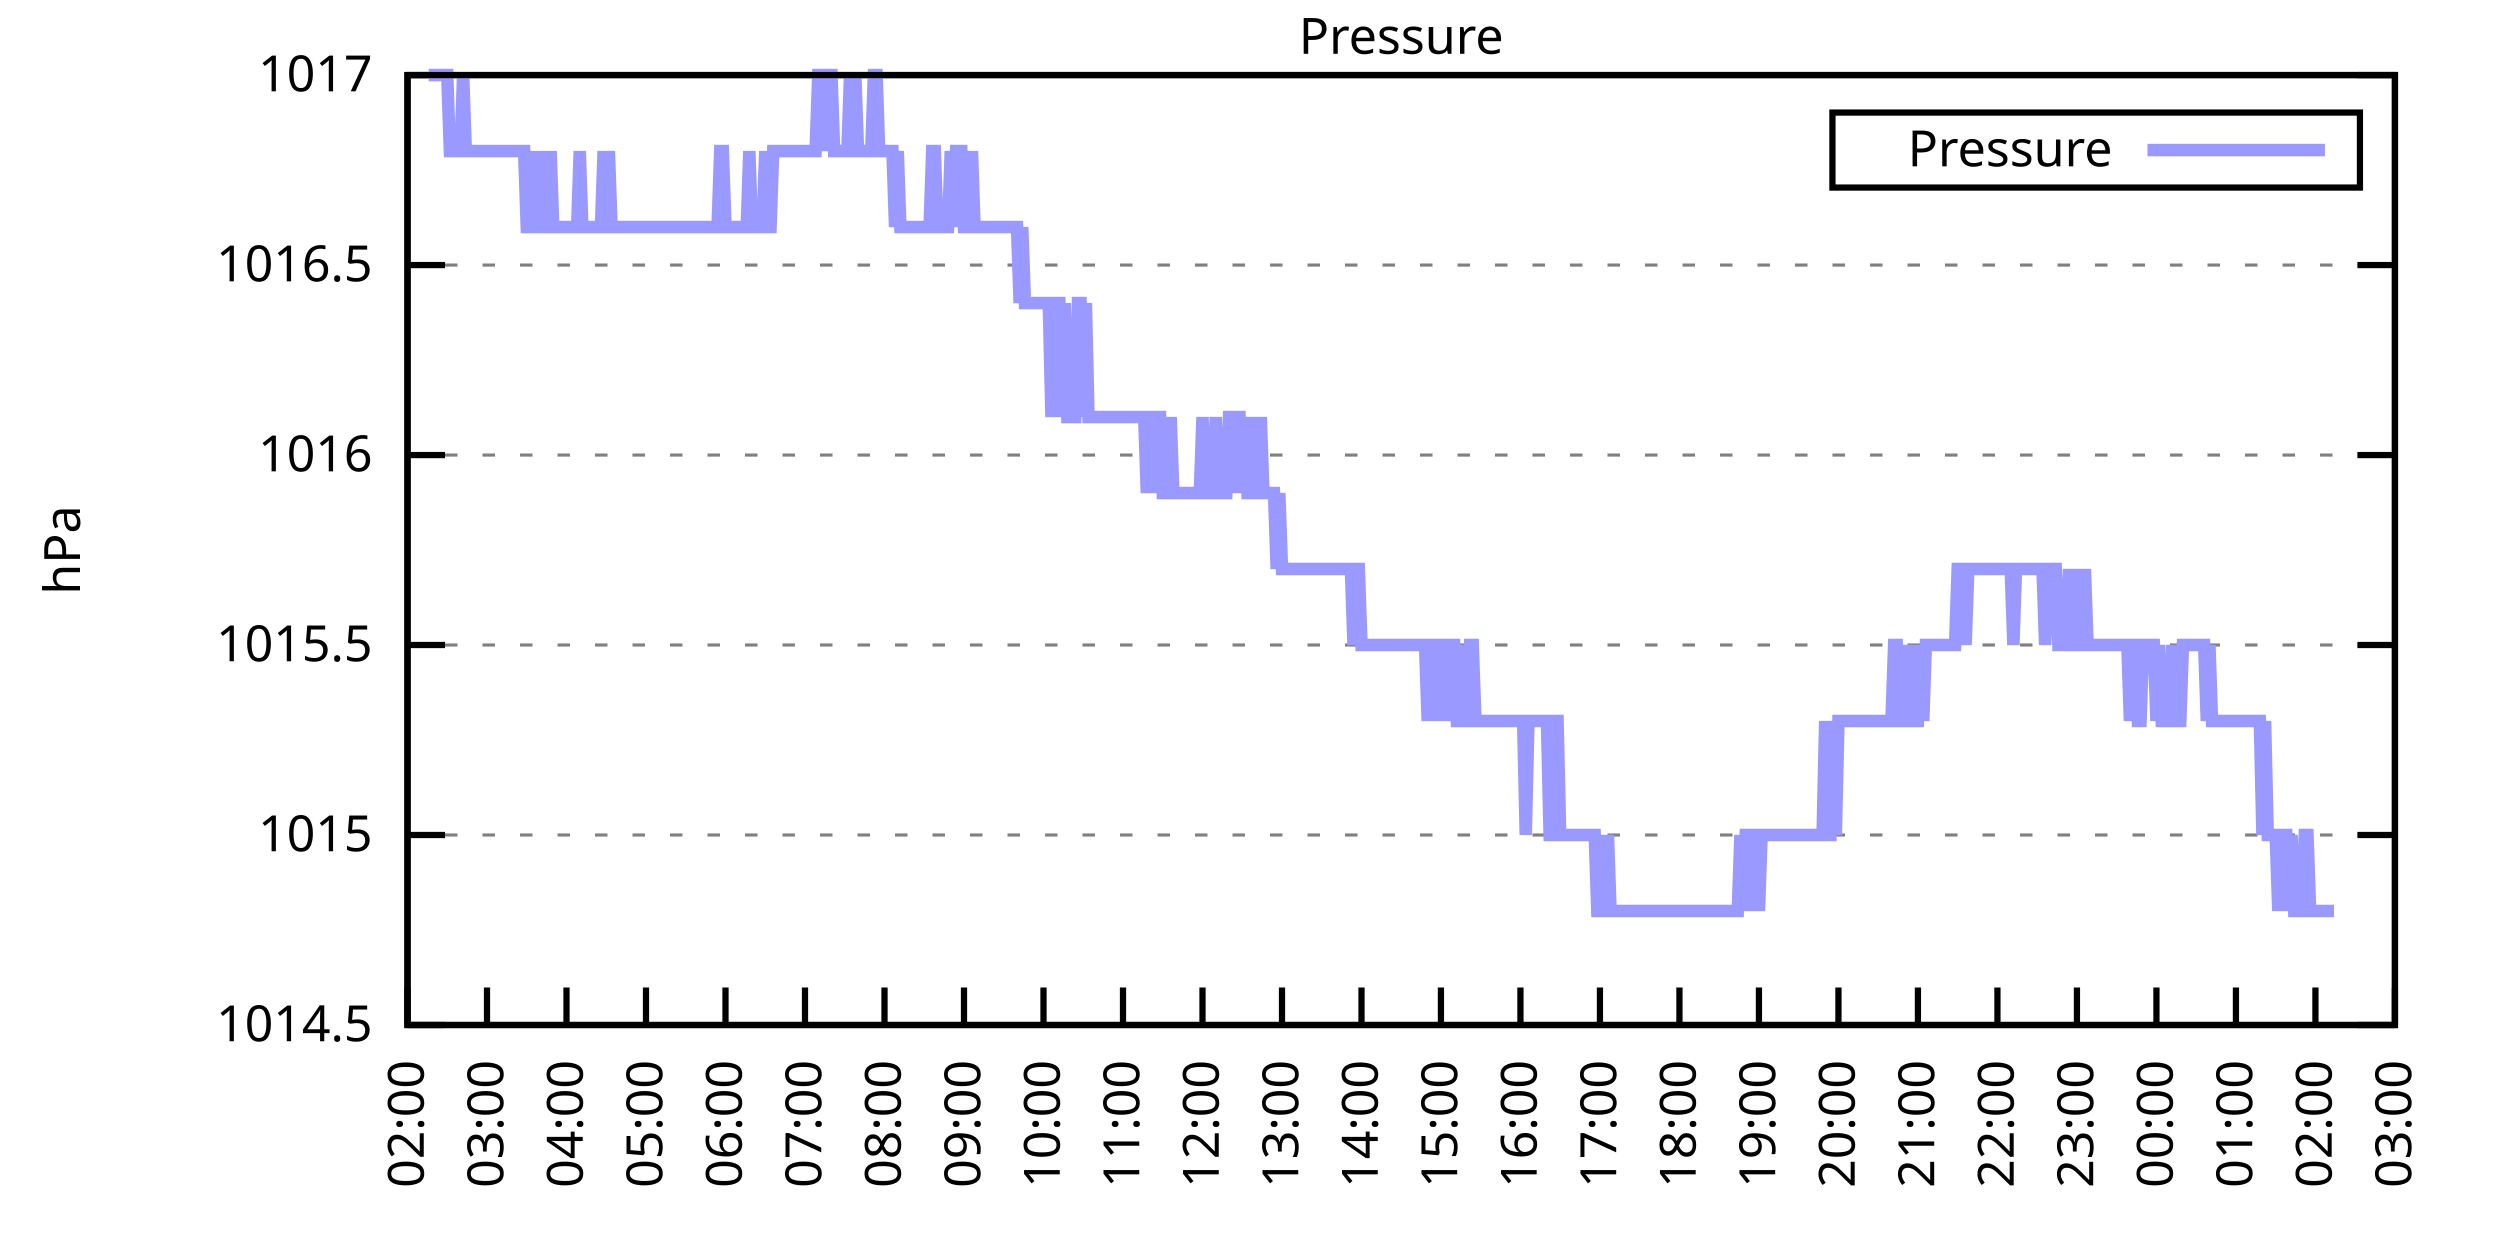
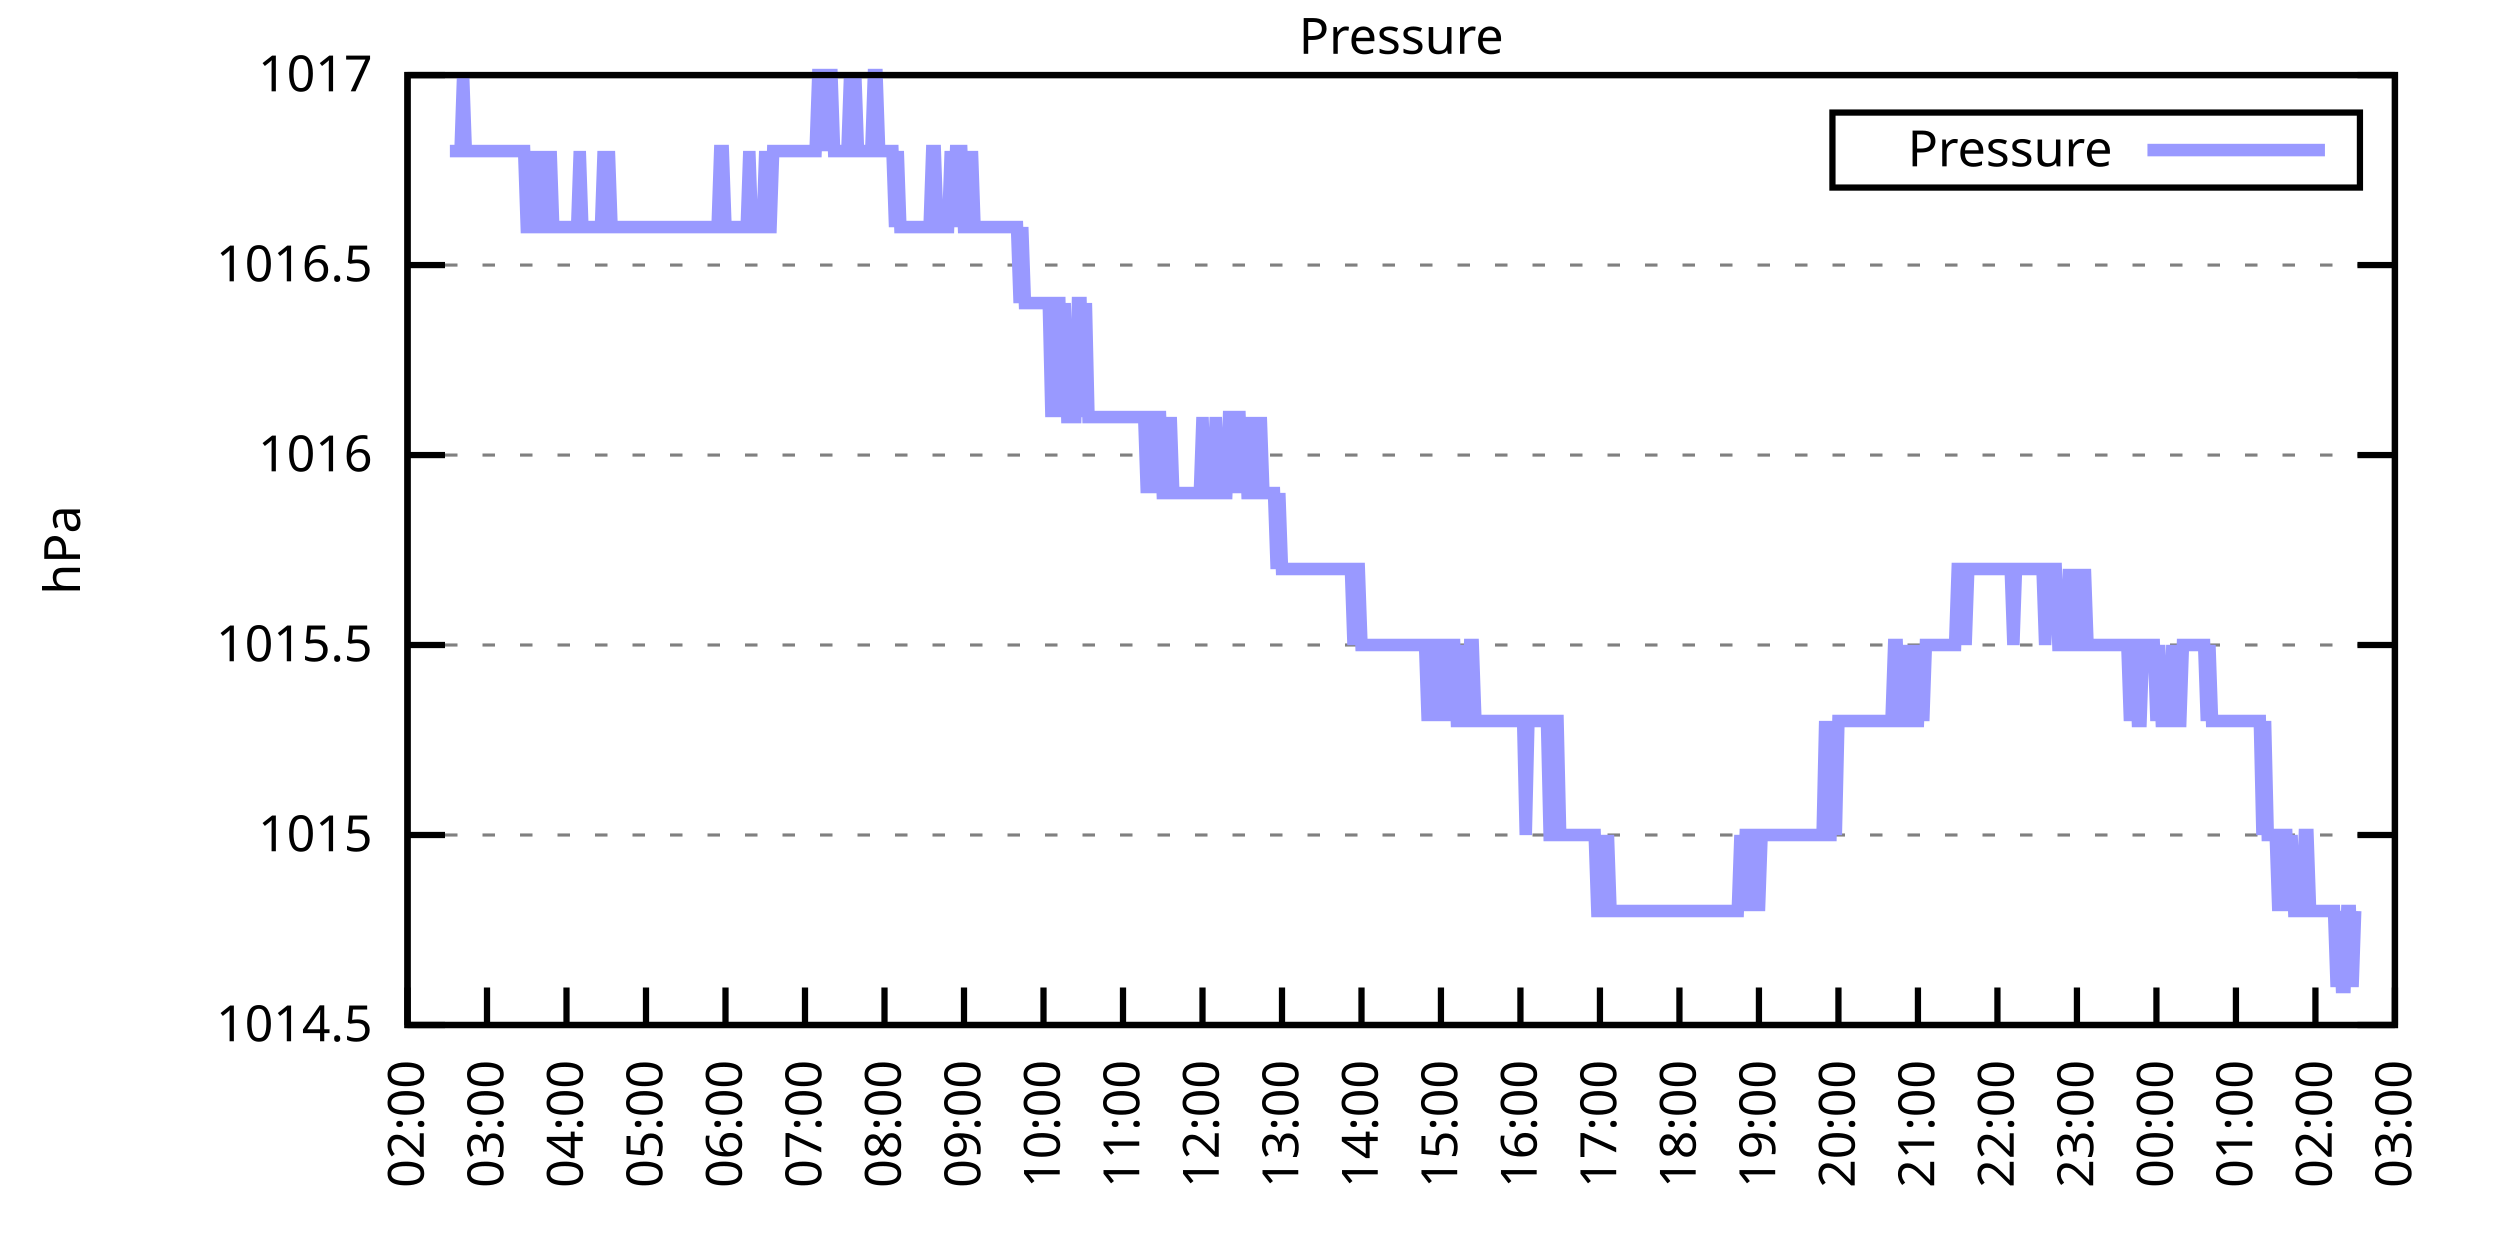
<svg xmlns="http://www.w3.org/2000/svg" xmlns:xlink="http://www.w3.org/1999/xlink" width="400" height="200" viewBox="0 0 400 200">
  <g id="gnuplot_canvas">
    <rect x="0" y="0" width="400" height="200" fill="none" />
    <defs>
      <circle id="gpDot" r="0.5" stroke-width="0.5" stroke="currentColor" />
      <path id="gpPt0" stroke-width="0.333" stroke="currentColor" d="M-1,0 h2 M0,-1 v2" />
      <path id="gpPt1" stroke-width="0.333" stroke="currentColor" d="M-1,-1 L1,1 M1,-1 L-1,1" />
      <path id="gpPt2" stroke-width="0.333" stroke="currentColor" d="M-1,0 L1,0 M0,-1 L0,1 M-1,-1 L1,1 M-1,1 L1,-1" />
      <rect id="gpPt3" stroke-width="0.333" stroke="currentColor" x="-1" y="-1" width="2" height="2" />
      <rect id="gpPt4" stroke-width="0.333" stroke="currentColor" fill="currentColor" x="-1" y="-1" width="2" height="2" />
      <circle id="gpPt5" stroke-width="0.333" stroke="currentColor" cx="0" cy="0" r="1" />
      <use xlink:href="#gpPt5" id="gpPt6" fill="currentColor" stroke="none" />
      <path id="gpPt7" stroke-width="0.333" stroke="currentColor" d="M0,-1.33 L-1.33,0.67 L1.33,0.67 z" />
      <use xlink:href="#gpPt7" id="gpPt8" fill="currentColor" stroke="none" />
      <use xlink:href="#gpPt7" id="gpPt9" stroke="currentColor" transform="rotate(180)" />
      <use xlink:href="#gpPt9" id="gpPt10" fill="currentColor" stroke="none" />
      <use xlink:href="#gpPt3" id="gpPt11" stroke="currentColor" transform="rotate(45)" />
      <use xlink:href="#gpPt11" id="gpPt12" fill="currentColor" stroke="none" />
      <path id="gpPt13" stroke-width="0.333" stroke="currentColor" d="M0,1.330 L1.265,0.411 L0.782,-1.067 L-0.782,-1.076 L-1.265,0.411 z" />
      <use xlink:href="#gpPt13" id="gpPt14" fill="currentColor" stroke="none" />
      <filter id="textbox" filterUnits="objectBoundingBox" x="0" y="0" height="1" width="1">
        <feFlood flood-color="white" flood-opacity="1" result="bgnd" />
        <feComposite in="SourceGraphic" in2="bgnd" operator="atop" />
      </filter>
      <filter id="greybox" filterUnits="objectBoundingBox" x="0" y="0" height="1" width="1">
        <feFlood flood-color="lightgrey" flood-opacity="1" result="grey" />
        <feComposite in="SourceGraphic" in2="grey" operator="atop" />
      </filter>
    </defs>
    <g fill="none" color="white" stroke="currentColor" stroke-width="1.00" stroke-linecap="butt" stroke-linejoin="miter">
</g>
    <g fill="none" color="black" stroke="currentColor" stroke-width="1.00" stroke-linecap="butt" stroke-linejoin="miter">
      <g stroke="none" shape-rendering="crispEdges">
        <polygon fill="rgb(255, 255, 255)" points="65.20,164.00 383.18,164.00 383.18,12.02 65.20,12.02 " />
      </g>
    </g>
    <g fill="none" color="black" stroke="currentColor" stroke-width="1.00" stroke-linecap="butt" stroke-linejoin="miter">
</g>
    <g fill="none" color="black" stroke="black" stroke-width="0.50" stroke-linecap="butt" stroke-linejoin="miter">
</g>
    <g fill="none" color="gray" stroke="currentColor" stroke-width="0.50" stroke-linecap="butt" stroke-linejoin="miter">
      <path stroke="gray" stroke-dasharray="2,4" class="gridline" d="M65.20,164.00 L383.19,164.00  " />
    </g>
    <g fill="none" color="gray" stroke="gray" stroke-width="1.00" stroke-linecap="butt" stroke-linejoin="miter">
</g>
    <g fill="none" color="black" stroke="currentColor" stroke-width="1.00" stroke-linecap="butt" stroke-linejoin="miter">
      <path stroke="black" d="M65.20,164.00 L71.20,164.00 M383.19,164.00 L377.19,164.00  " />
      <g transform="translate(59.60,166.60)" stroke="none" fill="black" font-family="Sans" font-size="8.00" text-anchor="end">
        <text>
          <tspan font-family="Sans"> 1014.5</tspan>
        </text>
      </g>
    </g>
    <g fill="none" color="black" stroke="currentColor" stroke-width="1.00" stroke-linecap="butt" stroke-linejoin="miter">
</g>
    <g fill="none" color="black" stroke="black" stroke-width="0.50" stroke-linecap="butt" stroke-linejoin="miter">
</g>
    <g fill="none" color="gray" stroke="currentColor" stroke-width="0.50" stroke-linecap="butt" stroke-linejoin="miter">
      <path stroke="gray" stroke-dasharray="2,4" class="gridline" d="M65.20,133.60 L383.19,133.60  " />
    </g>
    <g fill="none" color="gray" stroke="gray" stroke-width="1.00" stroke-linecap="butt" stroke-linejoin="miter">
</g>
    <g fill="none" color="black" stroke="currentColor" stroke-width="1.00" stroke-linecap="butt" stroke-linejoin="miter">
      <path stroke="black" d="M65.20,133.60 L71.20,133.60 M383.19,133.60 L377.19,133.60  " />
      <g transform="translate(59.60,136.20)" stroke="none" fill="black" font-family="Sans" font-size="8.00" text-anchor="end">
        <text>
          <tspan font-family="Sans"> 1015</tspan>
        </text>
      </g>
    </g>
    <g fill="none" color="black" stroke="currentColor" stroke-width="1.00" stroke-linecap="butt" stroke-linejoin="miter">
</g>
    <g fill="none" color="black" stroke="black" stroke-width="0.50" stroke-linecap="butt" stroke-linejoin="miter">
</g>
    <g fill="none" color="gray" stroke="currentColor" stroke-width="0.50" stroke-linecap="butt" stroke-linejoin="miter">
      <path stroke="gray" stroke-dasharray="2,4" class="gridline" d="M65.20,103.20 L383.19,103.20  " />
    </g>
    <g fill="none" color="gray" stroke="gray" stroke-width="1.00" stroke-linecap="butt" stroke-linejoin="miter">
</g>
    <g fill="none" color="black" stroke="currentColor" stroke-width="1.00" stroke-linecap="butt" stroke-linejoin="miter">
      <path stroke="black" d="M65.20,103.20 L71.20,103.20 M383.19,103.20 L377.19,103.20  " />
      <g transform="translate(59.60,105.80)" stroke="none" fill="black" font-family="Sans" font-size="8.00" text-anchor="end">
        <text>
          <tspan font-family="Sans"> 1015.5</tspan>
        </text>
      </g>
    </g>
    <g fill="none" color="black" stroke="currentColor" stroke-width="1.00" stroke-linecap="butt" stroke-linejoin="miter">
</g>
    <g fill="none" color="black" stroke="black" stroke-width="0.50" stroke-linecap="butt" stroke-linejoin="miter">
</g>
    <g fill="none" color="gray" stroke="currentColor" stroke-width="0.50" stroke-linecap="butt" stroke-linejoin="miter">
      <path stroke="gray" stroke-dasharray="2,4" class="gridline" d="M65.20,72.81 L383.19,72.81  " />
    </g>
    <g fill="none" color="gray" stroke="gray" stroke-width="1.00" stroke-linecap="butt" stroke-linejoin="miter">
</g>
    <g fill="none" color="black" stroke="currentColor" stroke-width="1.00" stroke-linecap="butt" stroke-linejoin="miter">
      <path stroke="black" d="M65.20,72.81 L71.20,72.81 M383.19,72.81 L377.19,72.81  " />
      <g transform="translate(59.60,75.41)" stroke="none" fill="black" font-family="Sans" font-size="8.00" text-anchor="end">
        <text>
          <tspan font-family="Sans"> 1016</tspan>
        </text>
      </g>
    </g>
    <g fill="none" color="black" stroke="currentColor" stroke-width="1.00" stroke-linecap="butt" stroke-linejoin="miter">
</g>
    <g fill="none" color="black" stroke="black" stroke-width="0.50" stroke-linecap="butt" stroke-linejoin="miter">
</g>
    <g fill="none" color="gray" stroke="currentColor" stroke-width="0.50" stroke-linecap="butt" stroke-linejoin="miter">
      <path stroke="gray" stroke-dasharray="2,4" class="gridline" d="M65.20,42.41 L383.19,42.41  " />
    </g>
    <g fill="none" color="gray" stroke="gray" stroke-width="1.00" stroke-linecap="butt" stroke-linejoin="miter">
</g>
    <g fill="none" color="black" stroke="currentColor" stroke-width="1.00" stroke-linecap="butt" stroke-linejoin="miter">
      <path stroke="black" d="M65.20,42.41 L71.20,42.41 M383.19,42.41 L377.19,42.41  " />
      <g transform="translate(59.60,45.01)" stroke="none" fill="black" font-family="Sans" font-size="8.00" text-anchor="end">
        <text>
          <tspan font-family="Sans"> 1016.5</tspan>
        </text>
      </g>
    </g>
    <g fill="none" color="black" stroke="currentColor" stroke-width="1.00" stroke-linecap="butt" stroke-linejoin="miter">
</g>
    <g fill="none" color="black" stroke="black" stroke-width="0.50" stroke-linecap="butt" stroke-linejoin="miter">
</g>
    <g fill="none" color="gray" stroke="currentColor" stroke-width="0.50" stroke-linecap="butt" stroke-linejoin="miter">
      <path stroke="gray" stroke-dasharray="2,4" class="gridline" d="M65.20,12.01 L383.19,12.01  " />
    </g>
    <g fill="none" color="gray" stroke="gray" stroke-width="1.00" stroke-linecap="butt" stroke-linejoin="miter">
</g>
    <g fill="none" color="black" stroke="currentColor" stroke-width="1.00" stroke-linecap="butt" stroke-linejoin="miter">
      <path stroke="black" d="M65.20,12.01 L71.20,12.01 M383.19,12.01 L377.19,12.01  " />
      <g transform="translate(59.60,14.61)" stroke="none" fill="black" font-family="Sans" font-size="8.00" text-anchor="end">
        <text>
          <tspan font-family="Sans"> 1017</tspan>
        </text>
      </g>
    </g>
    <g fill="none" color="black" stroke="currentColor" stroke-width="1.00" stroke-linecap="butt" stroke-linejoin="miter">
      <path stroke="black" d="M65.20,164.00 L65.20,158.00  " />
      <g transform="translate(67.80,169.60) rotate(270.00)" stroke="none" fill="black" font-family="Sans" font-size="8.00" text-anchor="end">
        <text>
          <tspan font-family="Sans">02:00</tspan>
        </text>
      </g>
    </g>
    <g fill="none" color="black" stroke="currentColor" stroke-width="1.00" stroke-linecap="butt" stroke-linejoin="miter">
      <path stroke="black" d="M77.92,164.00 L77.92,158.00  " />
      <g transform="translate(80.52,169.60) rotate(270.00)" stroke="none" fill="black" font-family="Sans" font-size="8.00" text-anchor="end">
        <text>
          <tspan font-family="Sans">03:00</tspan>
        </text>
      </g>
    </g>
    <g fill="none" color="black" stroke="currentColor" stroke-width="1.00" stroke-linecap="butt" stroke-linejoin="miter">
      <path stroke="black" d="M90.64,164.00 L90.64,158.00  " />
      <g transform="translate(93.24,169.60) rotate(270.00)" stroke="none" fill="black" font-family="Sans" font-size="8.00" text-anchor="end">
        <text>
          <tspan font-family="Sans">04:00</tspan>
        </text>
      </g>
    </g>
    <g fill="none" color="black" stroke="currentColor" stroke-width="1.00" stroke-linecap="butt" stroke-linejoin="miter">
      <path stroke="black" d="M103.36,164.00 L103.36,158.00  " />
      <g transform="translate(105.96,169.60) rotate(270.00)" stroke="none" fill="black" font-family="Sans" font-size="8.00" text-anchor="end">
        <text>
          <tspan font-family="Sans">05:00</tspan>
        </text>
      </g>
    </g>
    <g fill="none" color="black" stroke="currentColor" stroke-width="1.00" stroke-linecap="butt" stroke-linejoin="miter">
      <path stroke="black" d="M116.08,164.00 L116.08,158.00  " />
      <g transform="translate(118.68,169.60) rotate(270.00)" stroke="none" fill="black" font-family="Sans" font-size="8.00" text-anchor="end">
        <text>
          <tspan font-family="Sans">06:00</tspan>
        </text>
      </g>
    </g>
    <g fill="none" color="black" stroke="currentColor" stroke-width="1.00" stroke-linecap="butt" stroke-linejoin="miter">
      <path stroke="black" d="M128.80,164.00 L128.80,158.00  " />
      <g transform="translate(131.40,169.60) rotate(270.00)" stroke="none" fill="black" font-family="Sans" font-size="8.00" text-anchor="end">
        <text>
          <tspan font-family="Sans">07:00</tspan>
        </text>
      </g>
    </g>
    <g fill="none" color="black" stroke="currentColor" stroke-width="1.00" stroke-linecap="butt" stroke-linejoin="miter">
      <path stroke="black" d="M141.52,164.00 L141.52,158.00  " />
      <g transform="translate(144.12,169.60) rotate(270.00)" stroke="none" fill="black" font-family="Sans" font-size="8.00" text-anchor="end">
        <text>
          <tspan font-family="Sans">08:00</tspan>
        </text>
      </g>
    </g>
    <g fill="none" color="black" stroke="currentColor" stroke-width="1.00" stroke-linecap="butt" stroke-linejoin="miter">
      <path stroke="black" d="M154.24,164.00 L154.24,158.00  " />
      <g transform="translate(156.84,169.60) rotate(270.00)" stroke="none" fill="black" font-family="Sans" font-size="8.00" text-anchor="end">
        <text>
          <tspan font-family="Sans">09:00</tspan>
        </text>
      </g>
    </g>
    <g fill="none" color="black" stroke="currentColor" stroke-width="1.00" stroke-linecap="butt" stroke-linejoin="miter">
      <path stroke="black" d="M166.96,164.00 L166.96,158.00  " />
      <g transform="translate(169.56,169.60) rotate(270.00)" stroke="none" fill="black" font-family="Sans" font-size="8.00" text-anchor="end">
        <text>
          <tspan font-family="Sans">10:00</tspan>
        </text>
      </g>
    </g>
    <g fill="none" color="black" stroke="currentColor" stroke-width="1.00" stroke-linecap="butt" stroke-linejoin="miter">
      <path stroke="black" d="M179.68,164.00 L179.68,158.00  " />
      <g transform="translate(182.28,169.60) rotate(270.00)" stroke="none" fill="black" font-family="Sans" font-size="8.00" text-anchor="end">
        <text>
          <tspan font-family="Sans">11:00</tspan>
        </text>
      </g>
    </g>
    <g fill="none" color="black" stroke="currentColor" stroke-width="1.00" stroke-linecap="butt" stroke-linejoin="miter">
      <path stroke="black" d="M192.40,164.00 L192.40,158.00  " />
      <g transform="translate(195.00,169.60) rotate(270.00)" stroke="none" fill="black" font-family="Sans" font-size="8.00" text-anchor="end">
        <text>
          <tspan font-family="Sans">12:00</tspan>
        </text>
      </g>
    </g>
    <g fill="none" color="black" stroke="currentColor" stroke-width="1.00" stroke-linecap="butt" stroke-linejoin="miter">
      <path stroke="black" d="M205.12,164.00 L205.12,158.00  " />
      <g transform="translate(207.72,169.60) rotate(270.00)" stroke="none" fill="black" font-family="Sans" font-size="8.00" text-anchor="end">
        <text>
          <tspan font-family="Sans">13:00</tspan>
        </text>
      </g>
    </g>
    <g fill="none" color="black" stroke="currentColor" stroke-width="1.00" stroke-linecap="butt" stroke-linejoin="miter">
      <path stroke="black" d="M217.84,164.00 L217.84,158.00  " />
      <g transform="translate(220.44,169.60) rotate(270.00)" stroke="none" fill="black" font-family="Sans" font-size="8.00" text-anchor="end">
        <text>
          <tspan font-family="Sans">14:00</tspan>
        </text>
      </g>
    </g>
    <g fill="none" color="black" stroke="currentColor" stroke-width="1.00" stroke-linecap="butt" stroke-linejoin="miter">
      <path stroke="black" d="M230.55,164.00 L230.55,158.00  " />
      <g transform="translate(233.15,169.60) rotate(270.00)" stroke="none" fill="black" font-family="Sans" font-size="8.00" text-anchor="end">
        <text>
          <tspan font-family="Sans">15:00</tspan>
        </text>
      </g>
    </g>
    <g fill="none" color="black" stroke="currentColor" stroke-width="1.00" stroke-linecap="butt" stroke-linejoin="miter">
      <path stroke="black" d="M243.27,164.00 L243.27,158.00  " />
      <g transform="translate(245.87,169.60) rotate(270.00)" stroke="none" fill="black" font-family="Sans" font-size="8.00" text-anchor="end">
        <text>
          <tspan font-family="Sans">16:00</tspan>
        </text>
      </g>
    </g>
    <g fill="none" color="black" stroke="currentColor" stroke-width="1.00" stroke-linecap="butt" stroke-linejoin="miter">
      <path stroke="black" d="M255.99,164.00 L255.99,158.00  " />
      <g transform="translate(258.59,169.60) rotate(270.00)" stroke="none" fill="black" font-family="Sans" font-size="8.00" text-anchor="end">
        <text>
          <tspan font-family="Sans">17:00</tspan>
        </text>
      </g>
    </g>
    <g fill="none" color="black" stroke="currentColor" stroke-width="1.00" stroke-linecap="butt" stroke-linejoin="miter">
      <path stroke="black" d="M268.71,164.00 L268.71,158.00  " />
      <g transform="translate(271.31,169.60) rotate(270.00)" stroke="none" fill="black" font-family="Sans" font-size="8.00" text-anchor="end">
        <text>
          <tspan font-family="Sans">18:00</tspan>
        </text>
      </g>
    </g>
    <g fill="none" color="black" stroke="currentColor" stroke-width="1.00" stroke-linecap="butt" stroke-linejoin="miter">
      <path stroke="black" d="M281.43,164.00 L281.43,158.00  " />
      <g transform="translate(284.03,169.60) rotate(270.00)" stroke="none" fill="black" font-family="Sans" font-size="8.00" text-anchor="end">
        <text>
          <tspan font-family="Sans">19:00</tspan>
        </text>
      </g>
    </g>
    <g fill="none" color="black" stroke="currentColor" stroke-width="1.00" stroke-linecap="butt" stroke-linejoin="miter">
      <path stroke="black" d="M294.15,164.00 L294.15,158.00  " />
      <g transform="translate(296.75,169.60) rotate(270.00)" stroke="none" fill="black" font-family="Sans" font-size="8.00" text-anchor="end">
        <text>
          <tspan font-family="Sans">20:00</tspan>
        </text>
      </g>
    </g>
    <g fill="none" color="black" stroke="currentColor" stroke-width="1.00" stroke-linecap="butt" stroke-linejoin="miter">
      <path stroke="black" d="M306.87,164.00 L306.87,158.00  " />
      <g transform="translate(309.47,169.60) rotate(270.00)" stroke="none" fill="black" font-family="Sans" font-size="8.00" text-anchor="end">
        <text>
          <tspan font-family="Sans">21:00</tspan>
        </text>
      </g>
    </g>
    <g fill="none" color="black" stroke="currentColor" stroke-width="1.00" stroke-linecap="butt" stroke-linejoin="miter">
      <path stroke="black" d="M319.59,164.00 L319.59,158.00  " />
      <g transform="translate(322.19,169.60) rotate(270.00)" stroke="none" fill="black" font-family="Sans" font-size="8.00" text-anchor="end">
        <text>
          <tspan font-family="Sans">22:00</tspan>
        </text>
      </g>
    </g>
    <g fill="none" color="black" stroke="currentColor" stroke-width="1.00" stroke-linecap="butt" stroke-linejoin="miter">
      <path stroke="black" d="M332.31,164.00 L332.31,158.00  " />
      <g transform="translate(334.91,169.60) rotate(270.00)" stroke="none" fill="black" font-family="Sans" font-size="8.00" text-anchor="end">
        <text>
          <tspan font-family="Sans">23:00</tspan>
        </text>
      </g>
    </g>
    <g fill="none" color="black" stroke="currentColor" stroke-width="1.00" stroke-linecap="butt" stroke-linejoin="miter">
      <path stroke="black" d="M345.03,164.00 L345.03,158.00  " />
      <g transform="translate(347.63,169.60) rotate(270.00)" stroke="none" fill="black" font-family="Sans" font-size="8.00" text-anchor="end">
        <text>
          <tspan font-family="Sans">00:00</tspan>
        </text>
      </g>
    </g>
    <g fill="none" color="black" stroke="currentColor" stroke-width="1.00" stroke-linecap="butt" stroke-linejoin="miter">
      <path stroke="black" d="M357.75,164.00 L357.75,158.00  " />
      <g transform="translate(360.35,169.60) rotate(270.00)" stroke="none" fill="black" font-family="Sans" font-size="8.00" text-anchor="end">
        <text>
          <tspan font-family="Sans">01:00</tspan>
        </text>
      </g>
    </g>
    <g fill="none" color="black" stroke="currentColor" stroke-width="1.00" stroke-linecap="butt" stroke-linejoin="miter">
      <path stroke="black" d="M370.47,164.00 L370.47,158.00  " />
      <g transform="translate(373.07,169.60) rotate(270.00)" stroke="none" fill="black" font-family="Sans" font-size="8.00" text-anchor="end">
        <text>
          <tspan font-family="Sans">02:00</tspan>
        </text>
      </g>
    </g>
    <g fill="none" color="black" stroke="currentColor" stroke-width="1.00" stroke-linecap="butt" stroke-linejoin="miter">
      <path stroke="black" d="M383.19,164.00 L383.19,158.00  " />
      <g transform="translate(385.79,169.60) rotate(270.00)" stroke="none" fill="black" font-family="Sans" font-size="8.00" text-anchor="end">
        <text>
          <tspan font-family="Sans">03:00</tspan>
        </text>
      </g>
    </g>
    <g fill="none" color="black" stroke="currentColor" stroke-width="1.00" stroke-linecap="butt" stroke-linejoin="miter">
</g>
    <g fill="none" color="black" stroke="currentColor" stroke-width="1.00" stroke-linecap="butt" stroke-linejoin="miter">
      <path stroke="black" d="M65.20,12.01 L65.20,164.00 L383.19,164.00 L383.19,12.01 L65.20,12.01 Z  " />
    </g>
    <g fill="none" color="black" stroke="currentColor" stroke-width="1.00" stroke-linecap="butt" stroke-linejoin="miter">
</g>
    <g fill="none" color="black" stroke="currentColor" stroke-width="1.00" stroke-linecap="butt" stroke-linejoin="miter">
      <path stroke="black" d="M293.19,30.01 L293.19,18.01 L377.59,18.01 L377.59,30.01 L293.19,30.01 Z  " />
    </g>
    <g id="Pressure_plot_1">
      <g fill="none" color="white" stroke="black" stroke-width="2.00" stroke-linecap="butt" stroke-linejoin="miter">
</g>
      <g fill="none" color="black" stroke="currentColor" stroke-width="2.00" stroke-linecap="butt" stroke-linejoin="miter">
        <g transform="translate(337.99,26.61)" stroke="none" fill="black" font-family="Sans" font-size="8.00" text-anchor="end">
          <text>
            <tspan font-family="Sans">Pressure</tspan>
          </text>
        </g>
      </g>
      <g fill="none" color="black" stroke="currentColor" stroke-width="2.00" stroke-linecap="butt" stroke-linejoin="miter">
-         <path stroke="rgb(153, 153, 255)" d="M343.59,24.01 L371.99,24.01 M68.59,12.01 L69.02,12.01 L69.44,12.01 L69.86,12.01 L70.29,12.01 L70.71,12.01   L71.14,12.01 L71.56,12.01 L71.98,24.17 L72.41,24.17 L72.83,24.17 L73.26,24.17 L73.68,24.17 L74.10,12.01   L74.53,24.17 L74.95,24.17 L75.38,24.17 L75.80,24.17 L76.22,24.17 L76.65,24.17 L77.07,24.17 L77.50,24.17   L77.92,24.17 L78.34,24.17 L78.77,24.17 L79.19,24.17 L79.62,24.17 L80.04,24.17 L80.46,24.17 L80.89,24.17   L81.31,24.17 L81.74,24.17 L82.16,24.17 L82.58,24.17 L83.01,24.17 L83.43,24.17 L83.86,24.17 L84.28,36.33   L84.70,36.33 L85.13,36.33 L85.55,24.17 L85.98,36.33 L86.40,24.17 L86.82,36.33 L87.25,36.33 L87.67,36.33   L88.10,24.17 L88.52,36.33 L88.94,36.33 L89.37,36.33 L89.79,36.33 L90.22,36.33 L90.64,36.33 L91.06,36.33   L91.49,36.33 L91.91,36.33 L92.34,36.33 L92.76,24.17 L93.18,36.33 L93.61,36.33 L94.03,36.33 L94.46,36.33   L94.88,36.33 L95.30,36.33 L95.73,36.33 L96.15,36.33 L96.58,24.17 L97.00,36.33 L97.42,24.17 L97.85,36.33   L98.27,36.33 L98.69,36.33 L99.12,36.33 L99.54,36.33 L99.97,36.33 L100.39,36.33 L100.81,36.33 L101.24,36.33   L101.66,36.33 L102.09,36.33 L102.51,36.33 L102.93,36.33 L103.36,36.33 L103.78,36.33 L104.21,36.33 L104.63,36.33   L105.05,36.33 L105.48,36.33 L105.90,36.33 L106.33,36.33 L106.75,36.33 L107.17,36.33 L107.60,36.33 L108.02,36.33   L108.45,36.33 L108.87,36.33 L109.29,36.33 L109.72,36.33 L110.14,36.33 L110.57,36.33 L110.99,36.33 L111.41,36.33   L111.84,36.33 L112.26,36.33 L112.69,36.33 L113.11,36.33 L113.53,36.33 L113.96,36.33 L114.38,36.33 L114.81,36.33   L115.23,24.17 L115.65,24.17 L116.08,36.33 L116.50,36.33 L116.93,36.33 L117.35,36.33 L117.77,36.33 L118.20,36.33   L118.62,36.33 L119.05,36.33 L119.47,36.33 L119.89,24.17 L120.32,36.33 L120.74,36.33 L121.17,36.33 L121.59,36.33   L122.01,36.33 L122.44,24.17 L122.86,36.33 L123.29,36.33 L123.71,24.17 L124.13,24.17 L124.56,24.17 L124.98,24.17   L125.41,24.17 L125.83,24.17 L126.25,24.17 L126.68,24.17 L127.10,24.17 L127.53,24.17 L127.95,24.17 L128.37,24.17   L128.80,24.17 L129.22,24.17 L129.65,24.17 L130.07,24.17 L130.49,24.17 L130.92,12.01 L131.34,12.01 L131.77,12.01   L132.19,24.17 L132.61,12.01 L133.04,12.01 L133.46,24.17 L133.89,24.17 L134.31,24.17 L134.73,24.17 L135.16,24.17   L135.58,24.17 L136.01,12.01 L136.43,24.17 L136.85,12.01 L137.28,24.17 L137.70,24.17 L138.13,24.17 L138.55,24.17   L138.97,24.17 L139.40,24.17 L139.82,12.01 L140.25,12.01 L140.67,24.17 L141.09,24.17 L141.52,24.17 L141.94,24.17   L142.37,24.17 L142.79,24.17 L143.21,36.33 L143.64,24.17 L144.06,36.33 L144.49,36.33 L144.91,36.33 L145.33,36.33   L145.76,36.33 L146.18,36.33 L146.61,36.33 L147.03,36.33 L147.45,36.33 L147.88,36.33 L148.30,36.33 L148.73,36.33   L149.15,24.17 L149.57,24.17 L150.00,36.33 L150.42,36.33 L150.85,36.33 L151.27,36.33 L151.69,36.33 L152.12,24.17   L152.54,36.33 L152.97,24.17 L153.39,24.17 L153.81,24.17 L154.24,36.33 L154.66,36.33 L155.09,36.33 L155.51,24.17   L155.93,36.33 L156.36,36.33 L156.78,36.33 L157.21,36.33 L157.63,36.33 L158.05,36.33 L158.48,36.33 L158.90,36.33   L159.33,36.33 L159.75,36.33 L160.17,36.33 L160.60,36.33 L161.02,36.33 L161.44,36.33 L161.87,36.33 L162.29,36.33   L162.72,36.33 L163.14,48.49 L163.56,36.33 L163.99,48.49 L164.41,48.49 L164.84,48.49 L165.26,48.49 L165.68,48.49   L166.11,48.49 L166.53,48.49 L166.96,48.49 L167.38,48.49 L167.80,48.49 L168.23,66.73 L168.65,48.49 L169.08,48.49   L169.50,48.49 L169.92,66.73 L170.35,48.49 L170.77,66.73 L171.20,66.73 L171.62,66.73 L172.04,66.73 L172.47,48.49   L172.89,48.49 L173.32,66.73 L173.74,48.49 L174.16,66.73 L174.59,66.73 L175.01,66.73 L175.44,66.73 L175.86,66.73   L176.28,66.73 L176.71,66.73 L177.13,66.73 L177.56,66.73 L177.98,66.73 L178.40,66.73 L178.83,66.73 L179.25,66.73   L179.68,66.73 L180.10,66.73 L180.52,66.73 L180.95,66.73 L181.37,66.73 L181.80,66.73 L182.22,66.73 L182.64,66.73   L183.07,66.73 L183.49,78.89 L183.92,66.73 L184.34,66.73 L184.76,78.89 L185.19,66.73 L185.61,66.73 L186.04,78.89   L186.46,78.89 L186.88,78.89 L187.31,66.73 L187.73,78.89 L188.16,78.89 L188.58,78.89 L189.00,78.89 L189.43,78.89   L189.85,78.89 L190.28,78.89 L190.70,78.89 L191.12,78.89 L191.55,78.89 L191.97,78.89 L192.40,66.73 L192.82,78.89   L193.24,78.89 L193.67,78.89 L194.09,78.89 L194.52,66.73 L194.94,78.89 L195.36,78.89 L195.79,78.89 L196.21,78.89   L196.64,66.73 L197.06,66.73 L197.48,78.89 L197.91,66.73 L198.33,66.73 L198.76,78.89 L199.18,66.73 L199.60,78.89   L200.03,78.89 L200.45,66.73 L200.88,78.89 L201.30,78.89 L201.72,66.73 L202.15,78.89 L202.57,78.89 L203.00,78.89   L203.42,78.89 L203.84,78.89 L204.27,91.04 L204.69,78.89 L205.12,91.04 L205.54,91.04 L205.96,91.04 L206.39,91.04   L206.81,91.04 L207.24,91.04 L207.66,91.04 L208.08,91.04 L208.51,91.04 L208.93,91.04 L209.36,91.04 L209.78,91.04   L210.20,91.04 L210.63,91.04 L211.05,91.04 L211.48,91.04 L211.90,91.04 L212.32,91.04 L212.75,91.04 L213.17,91.04   L213.60,91.04 L214.02,91.04 L214.44,91.04 L214.87,91.04 L215.29,91.04 L215.72,91.04 L216.14,91.04 L216.56,103.20   L216.99,91.04 L217.41,91.04 L217.84,103.20 L218.26,103.20 L218.68,103.20 L219.11,103.20 L219.53,103.20 L219.96,103.20   L220.38,103.20 L220.80,103.20 L221.23,103.20 L221.65,103.20 L222.08,103.20 L222.50,103.20 L222.92,103.20 L223.35,103.20   L223.77,103.20 L224.20,103.20 L224.62,103.20 L225.04,103.20 L225.47,103.20 L225.89,103.20 L226.31,103.20 L226.74,103.20   L227.16,103.20 L227.59,103.20 L228.01,103.20 L228.43,115.36 L228.86,103.20 L229.28,103.20 L229.71,115.36 L230.13,103.20   L230.55,115.36 L230.98,103.20 L231.40,103.20 L231.83,115.36 L232.25,103.20 L232.67,103.20 L233.10,115.36 L233.52,115.36   L233.95,103.20 L234.37,115.36 L234.79,115.36 L235.22,103.20 L235.64,103.20 L236.07,115.36 L236.49,115.36 L236.91,115.36   L237.34,115.36 L237.76,115.36 L238.19,115.36 L238.61,115.36 L239.03,115.36 L239.46,115.36 L239.88,115.36 L240.31,115.36   L240.73,115.36 L241.15,115.36 L241.58,115.36 L242.00,115.36 L242.43,115.36 L242.85,115.36 L243.27,115.36 L243.70,115.36   L244.12,133.60 L244.55,115.36 L244.97,115.36 L245.39,115.36 L245.82,115.36 L246.24,115.36 L246.67,115.36 L247.09,115.36   L247.51,115.36 L247.94,133.60 L248.36,133.60 L248.79,115.36 L249.21,115.36 L249.63,133.60 L250.06,133.60 L250.48,133.60   L250.91,133.60 L251.33,133.60 L251.75,133.60 L252.18,133.60 L252.60,133.60 L253.03,133.60 L253.45,133.60 L253.87,133.60   L254.30,133.60 L254.72,133.60 L255.15,133.60 L255.57,145.76 L255.99,145.76 L256.42,133.60 L256.84,145.76 L257.27,133.60   L257.69,145.76 L258.11,145.76 L258.54,145.76 L258.96,145.76 L259.39,145.76 L259.81,145.76 L260.23,145.76 L260.66,145.76   L261.08,145.76 L261.51,145.76 L261.93,145.76 L262.35,145.76 L262.78,145.76 L263.20,145.76 L263.63,145.76 L264.05,145.76   L264.47,145.76 L264.90,145.76 L265.32,145.76 L265.75,145.76 L266.17,145.76 L266.59,145.76 L267.02,145.76 L267.44,145.76   L267.87,145.76 L268.29,145.76 L268.71,145.76 L269.14,145.76 L269.56,145.76 L269.99,145.76 L270.41,145.76 L270.83,145.76   L271.26,145.76 L271.68,145.76 L272.11,145.76 L272.53,145.76 L272.95,145.76 L273.38,145.76 L273.80,145.76 L274.23,145.76   L274.65,145.76 L275.07,145.76 L275.50,145.76 L275.92,145.76 L276.35,145.76 L276.77,145.76 L277.19,145.76 L277.62,145.76   L278.04,145.76 L278.47,133.60 L278.89,145.76 L279.31,133.60 L279.74,133.60 L280.16,145.76 L280.59,133.60 L281.01,133.60   L281.43,145.76 L281.86,133.60 L282.28,133.60 L282.71,133.60 L283.13,133.60 L283.55,133.60 L283.98,133.60 L284.40,133.60   L284.83,133.60 L285.25,133.60 L285.67,133.60 L286.10,133.60 L286.52,133.60 L286.95,133.60 L287.37,133.60 L287.79,133.60   L288.22,133.60 L288.64,133.60 L289.06,133.60 L289.49,133.60 L289.91,133.60 L290.34,133.60 L290.76,133.60 L291.18,133.60   L291.61,133.60 L292.03,115.36 L292.46,133.60 L292.88,133.60 L293.30,115.36 L293.73,133.60 L294.15,115.36 L294.58,115.36   L295.00,115.36 L295.42,115.36 L295.85,115.36 L296.27,115.36 L296.70,115.36 L297.12,115.36 L297.54,115.36 L297.97,115.36   L298.39,115.36 L298.82,115.36 L299.24,115.36 L299.66,115.36 L300.09,115.36 L300.51,115.36 L300.94,115.36 L301.36,115.36   L301.78,115.36 L302.21,115.36 L302.63,115.36 L303.06,103.20 L303.48,103.20 L303.90,115.36 L304.33,115.36 L304.75,103.20   L305.18,115.36 L305.60,103.20 L306.02,115.36 L306.45,115.36 L306.87,115.36 L307.30,103.20 L307.72,115.36 L308.14,103.20   L308.57,103.20 L308.99,103.20 L309.42,103.20 L309.84,103.20 L310.26,103.20 L310.69,103.20 L311.11,103.20 L311.54,103.20   L311.96,103.20 L312.38,103.20 L312.81,103.20 L313.23,91.04 L313.66,91.04 L314.08,91.04 L314.50,103.20 L314.93,91.04   L315.35,91.04 L315.78,91.04 L316.20,91.04 L316.62,91.04 L317.05,91.04 L317.47,91.04 L317.90,91.04 L318.32,91.04   L318.74,91.04 L319.17,91.04 L319.59,91.04 L320.02,91.04 L320.44,91.04 L320.86,91.04 L321.29,91.04 L321.71,91.04   L322.14,103.20 L322.56,91.04 L322.98,91.04 L323.41,91.04 L323.83,91.04 L324.26,91.04 L324.68,91.04 L325.10,91.04   L325.53,91.04 L325.95,91.04 L326.38,91.04 L326.80,91.04 L327.22,103.20 L327.65,91.04 L328.07,91.04 L328.50,91.04   L328.92,91.04 L329.34,103.20 L329.77,103.20 L330.19,103.20 L330.62,103.20 L331.04,91.04 L331.46,103.20 L331.89,103.20   L332.31,91.04 L332.74,103.20 L333.16,103.20 L333.58,91.04 L334.01,103.20 L334.43,103.20 L334.86,103.20 L335.28,103.20   L335.70,103.20 L336.13,103.20 L336.55,103.20 L336.98,103.20 L337.40,103.20 L337.82,103.20 L338.25,103.20 L338.67,103.20   L339.10,103.20 L339.52,103.20 L339.94,103.20 L340.37,103.20 L340.79,115.36 L341.22,103.20 L341.64,103.20 L342.06,115.36   L342.49,115.36 L342.91,103.20 L343.34,103.20 L343.76,103.20 L344.18,103.20 L344.61,103.20 L345.03,115.36 L345.46,103.20   L345.88,115.36 L346.30,115.36 L346.73,115.36 L347.15,115.36 L347.58,103.20 L348.00,115.36 L348.42,115.36 L348.85,115.36   L349.27,103.20 L349.70,103.20 L350.12,103.20 L350.54,103.20 L350.97,103.20 L351.39,103.20 L351.81,103.20 L352.24,103.20   L352.66,103.20 L353.09,115.36 L353.51,103.20 L353.93,115.36 L354.36,115.36 L354.78,115.36 L355.21,115.36 L355.63,115.36   L356.05,115.36 L356.48,115.36 L356.90,115.36 L357.33,115.36 L357.75,115.36 L358.17,115.36 L358.60,115.36 L359.02,115.36   L359.45,115.36 L359.87,115.36 L360.29,115.36 L360.72,115.36 L361.14,115.36 L361.57,115.36 L361.99,133.60 L362.41,115.36   L362.84,133.60 L363.26,133.60 L363.69,133.60 L364.11,133.60 L364.53,145.76 L364.96,133.60 L365.38,133.60 L365.81,133.60   L366.23,145.76 L366.65,133.60 L367.08,145.76 L367.50,145.76 L367.93,145.76 L368.35,145.76 L368.77,133.60 L369.20,133.60   L369.62,145.76 L370.05,145.76 L370.47,145.76 L370.89,145.76 L371.32,145.76 L371.74,145.76 L372.17,145.76 L372.59,145.76   L373.01,145.76 L373.44,145.76  " />
+         <path stroke="rgb(153, 153, 255)" d="M343.59,24.01 L371.99,24.01 M71.98,24.17 L72.41,24.17 L72.83,24.17 L73.26,24.17 L73.68,24.17 L74.10,12.01   L74.53,24.17 L74.95,24.17 L75.38,24.17 L75.80,24.17 L76.22,24.17 L76.65,24.17 L77.07,24.17 L77.50,24.17   L77.92,24.17 L78.34,24.17 L78.77,24.17 L79.19,24.17 L79.62,24.17 L80.04,24.17 L80.46,24.17 L80.89,24.17   L81.31,24.17 L81.74,24.17 L82.16,24.17 L82.58,24.17 L83.01,24.17 L83.43,24.17 L83.86,24.17 L84.28,36.33   L84.70,36.33 L85.13,36.33 L85.55,24.17 L85.98,36.33 L86.40,24.17 L86.82,36.33 L87.25,36.33 L87.67,36.33   L88.10,24.17 L88.52,36.33 L88.94,36.33 L89.37,36.33 L89.79,36.33 L90.22,36.33 L90.64,36.33 L91.06,36.33   L91.49,36.33 L91.91,36.33 L92.34,36.33 L92.76,24.17 L93.18,36.33 L93.61,36.33 L94.03,36.33 L94.46,36.33   L94.88,36.33 L95.30,36.33 L95.73,36.33 L96.15,36.33 L96.58,24.17 L97.00,36.33 L97.42,24.17 L97.85,36.33   L98.27,36.33 L98.69,36.33 L99.12,36.33 L99.54,36.33 L99.97,36.33 L100.39,36.33 L100.81,36.33 L101.24,36.33   L101.66,36.33 L102.09,36.33 L102.51,36.33 L102.93,36.33 L103.36,36.33 L103.78,36.33 L104.21,36.33 L104.63,36.33   L105.05,36.33 L105.48,36.33 L105.90,36.33 L106.33,36.33 L106.75,36.33 L107.17,36.33 L107.60,36.33 L108.02,36.33   L108.45,36.33 L108.87,36.33 L109.29,36.33 L109.72,36.33 L110.14,36.33 L110.57,36.33 L110.99,36.33 L111.41,36.33   L111.84,36.33 L112.26,36.33 L112.69,36.33 L113.11,36.33 L113.53,36.33 L113.96,36.33 L114.38,36.33 L114.81,36.33   L115.23,24.17 L115.65,24.17 L116.08,36.33 L116.50,36.33 L116.93,36.33 L117.35,36.33 L117.77,36.33 L118.20,36.33   L118.62,36.33 L119.05,36.33 L119.47,36.33 L119.89,24.17 L120.32,36.33 L120.74,36.33 L121.17,36.33 L121.59,36.33   L122.01,36.33 L122.44,24.17 L122.86,36.33 L123.29,36.33 L123.71,24.17 L124.13,24.17 L124.56,24.17 L124.98,24.17   L125.41,24.17 L125.83,24.17 L126.25,24.17 L126.68,24.17 L127.10,24.17 L127.53,24.17 L127.95,24.17 L128.37,24.17   L128.80,24.17 L129.22,24.17 L129.65,24.17 L130.07,24.17 L130.49,24.17 L130.92,12.01 L131.34,12.01 L131.77,12.01   L132.19,24.17 L132.61,12.01 L133.04,12.01 L133.46,24.17 L133.89,24.17 L134.31,24.17 L134.73,24.17 L135.16,24.17   L135.58,24.17 L136.01,12.01 L136.43,24.17 L136.85,12.01 L137.28,24.17 L137.70,24.17 L138.13,24.17 L138.55,24.17   L138.97,24.17 L139.40,24.17 L139.82,12.01 L140.25,12.01 L140.67,24.17 L141.09,24.17 L141.52,24.17 L141.94,24.17   L142.37,24.17 L142.79,24.17 L143.21,36.33 L143.64,24.17 L144.06,36.33 L144.49,36.33 L144.91,36.33 L145.33,36.33   L145.76,36.33 L146.18,36.33 L146.61,36.33 L147.03,36.33 L147.45,36.33 L147.88,36.33 L148.30,36.33 L148.73,36.33   L149.15,24.17 L149.57,24.17 L150.00,36.33 L150.42,36.33 L150.85,36.33 L151.27,36.33 L151.69,36.33 L152.12,24.17   L152.54,36.33 L152.97,24.17 L153.39,24.17 L153.81,24.17 L154.24,36.33 L154.66,36.33 L155.09,36.33 L155.51,24.17   L155.93,36.33 L156.36,36.33 L156.78,36.33 L157.21,36.33 L157.63,36.33 L158.05,36.33 L158.48,36.33 L158.90,36.33   L159.33,36.33 L159.75,36.33 L160.17,36.33 L160.60,36.33 L161.02,36.33 L161.44,36.33 L161.87,36.33 L162.29,36.33   L162.72,36.33 L163.14,48.49 L163.56,36.33 L163.99,48.49 L164.41,48.49 L164.84,48.49 L165.26,48.49 L165.68,48.49   L166.11,48.49 L166.53,48.49 L166.96,48.49 L167.38,48.49 L167.80,48.49 L168.23,66.73 L168.65,48.49 L169.08,48.49   L169.50,48.49 L169.92,66.73 L170.35,48.49 L170.77,66.73 L171.20,66.73 L171.62,66.73 L172.04,66.73 L172.47,48.49   L172.89,48.49 L173.32,66.73 L173.74,48.49 L174.16,66.73 L174.59,66.73 L175.01,66.73 L175.44,66.73 L175.86,66.73   L176.28,66.73 L176.71,66.73 L177.13,66.73 L177.56,66.73 L177.98,66.73 L178.40,66.73 L178.83,66.73 L179.25,66.73   L179.68,66.73 L180.10,66.73 L180.52,66.73 L180.95,66.73 L181.37,66.73 L181.80,66.73 L182.22,66.73 L182.64,66.73   L183.07,66.73 L183.49,78.89 L183.92,66.73 L184.34,66.73 L184.76,78.89 L185.19,66.73 L185.61,66.73 L186.04,78.89   L186.46,78.89 L186.88,78.89 L187.31,66.73 L187.73,78.89 L188.16,78.89 L188.58,78.89 L189.00,78.89 L189.43,78.89   L189.85,78.89 L190.28,78.89 L190.70,78.89 L191.12,78.89 L191.55,78.89 L191.97,78.89 L192.40,66.73 L192.82,78.89   L193.24,78.89 L193.67,78.89 L194.09,78.89 L194.52,66.73 L194.94,78.89 L195.36,78.89 L195.79,78.89 L196.21,78.89   L196.64,66.73 L197.06,66.73 L197.48,78.89 L197.91,66.73 L198.33,66.73 L198.76,78.89 L199.18,66.73 L199.60,78.89   L200.03,78.89 L200.45,66.73 L200.88,78.89 L201.30,78.89 L201.72,66.73 L202.15,78.89 L202.57,78.89 L203.00,78.89   L203.42,78.89 L203.84,78.89 L204.27,91.04 L204.69,78.89 L205.12,91.04 L205.54,91.04 L205.96,91.04 L206.39,91.04   L206.81,91.04 L207.24,91.04 L207.66,91.04 L208.08,91.04 L208.51,91.04 L208.93,91.04 L209.36,91.04 L209.78,91.04   L210.20,91.04 L210.63,91.04 L211.05,91.04 L211.48,91.04 L211.90,91.04 L212.32,91.04 L212.75,91.04 L213.17,91.04   L213.60,91.04 L214.02,91.04 L214.44,91.04 L214.87,91.04 L215.29,91.04 L215.72,91.04 L216.14,91.04 L216.56,103.20   L216.99,91.04 L217.41,91.04 L217.84,103.20 L218.26,103.20 L218.68,103.20 L219.11,103.20 L219.53,103.20 L219.96,103.20   L220.38,103.20 L220.80,103.20 L221.23,103.20 L221.65,103.20 L222.08,103.20 L222.50,103.20 L222.92,103.20 L223.35,103.20   L223.77,103.20 L224.20,103.20 L224.62,103.20 L225.04,103.20 L225.47,103.20 L225.89,103.20 L226.31,103.20 L226.74,103.20   L227.16,103.20 L227.59,103.20 L228.01,103.20 L228.43,115.36 L228.86,103.20 L229.28,103.20 L229.71,115.36 L230.13,103.20   L230.55,115.36 L230.98,103.20 L231.40,103.20 L231.83,115.36 L232.25,103.20 L232.67,103.20 L233.10,115.36 L233.52,115.36   L233.95,103.20 L234.37,115.36 L234.79,115.36 L235.22,103.20 L235.64,103.20 L236.07,115.36 L236.49,115.36 L236.91,115.36   L237.34,115.36 L237.76,115.36 L238.19,115.36 L238.61,115.36 L239.03,115.36 L239.46,115.36 L239.88,115.36 L240.31,115.36   L240.73,115.36 L241.15,115.36 L241.58,115.36 L242.00,115.36 L242.43,115.36 L242.85,115.36 L243.27,115.36 L243.70,115.36   L244.12,133.60 L244.55,115.36 L244.97,115.36 L245.39,115.36 L245.82,115.36 L246.24,115.36 L246.67,115.36 L247.09,115.36   L247.51,115.36 L247.94,133.60 L248.36,133.60 L248.79,115.36 L249.21,115.36 L249.63,133.60 L250.06,133.60 L250.48,133.60   L250.91,133.60 L251.33,133.60 L251.75,133.60 L252.18,133.60 L252.60,133.60 L253.03,133.60 L253.45,133.60 L253.87,133.60   L254.30,133.60 L254.72,133.60 L255.15,133.60 L255.57,145.76 L255.99,145.76 L256.42,133.60 L256.84,145.76 L257.27,133.60   L257.69,145.76 L258.11,145.76 L258.54,145.76 L258.96,145.76 L259.39,145.76 L259.81,145.76 L260.23,145.76 L260.66,145.76   L261.08,145.76 L261.51,145.76 L261.93,145.76 L262.35,145.76 L262.78,145.76 L263.20,145.76 L263.63,145.76 L264.05,145.76   L264.47,145.76 L264.90,145.76 L265.32,145.76 L265.75,145.76 L266.17,145.76 L266.59,145.76 L267.02,145.76 L267.44,145.76   L267.87,145.76 L268.29,145.76 L268.71,145.76 L269.14,145.76 L269.56,145.76 L269.99,145.76 L270.41,145.76 L270.83,145.76   L271.26,145.76 L271.68,145.76 L272.11,145.76 L272.53,145.76 L272.95,145.76 L273.38,145.76 L273.80,145.76 L274.23,145.76   L274.65,145.76 L275.07,145.76 L275.50,145.76 L275.92,145.76 L276.35,145.76 L276.77,145.76 L277.19,145.76 L277.62,145.76   L278.04,145.76 L278.47,133.60 L278.89,145.76 L279.31,133.60 L279.74,133.60 L280.16,145.76 L280.59,133.60 L281.01,133.60   L281.43,145.76 L281.86,133.60 L282.28,133.60 L282.71,133.60 L283.13,133.60 L283.55,133.60 L283.98,133.60 L284.40,133.60   L284.83,133.60 L285.25,133.60 L285.67,133.60 L286.10,133.60 L286.52,133.60 L286.95,133.60 L287.37,133.60 L287.79,133.60   L288.22,133.60 L288.64,133.60 L289.06,133.60 L289.49,133.60 L289.91,133.60 L290.34,133.60 L290.76,133.60 L291.18,133.60   L291.61,133.60 L292.03,115.36 L292.46,133.60 L292.88,133.60 L293.30,115.36 L293.73,133.60 L294.15,115.36 L294.58,115.36   L295.00,115.36 L295.42,115.36 L295.85,115.36 L296.27,115.36 L296.70,115.36 L297.12,115.36 L297.54,115.36 L297.97,115.36   L298.39,115.36 L298.82,115.36 L299.24,115.36 L299.66,115.36 L300.09,115.36 L300.51,115.36 L300.94,115.36 L301.36,115.36   L301.78,115.36 L302.21,115.36 L302.63,115.36 L303.06,103.20 L303.48,103.20 L303.90,115.36 L304.33,115.36 L304.75,103.20   L305.18,115.36 L305.60,103.20 L306.02,115.36 L306.45,115.36 L306.87,115.36 L307.30,103.20 L307.72,115.36 L308.14,103.20   L308.57,103.20 L308.99,103.20 L309.42,103.20 L309.84,103.20 L310.26,103.20 L310.69,103.20 L311.11,103.20 L311.54,103.20   L311.96,103.20 L312.38,103.20 L312.81,103.20 L313.23,91.04 L313.66,91.04 L314.08,91.04 L314.50,103.20 L314.93,91.04   L315.35,91.04 L315.78,91.04 L316.20,91.04 L316.62,91.04 L317.05,91.04 L317.47,91.04 L317.90,91.04 L318.32,91.04   L318.74,91.04 L319.17,91.04 L319.59,91.04 L320.02,91.04 L320.44,91.04 L320.86,91.04 L321.29,91.04 L321.71,91.04   L322.14,103.20 L322.56,91.04 L322.98,91.04 L323.41,91.04 L323.83,91.04 L324.26,91.04 L324.68,91.04 L325.10,91.04   L325.53,91.04 L325.95,91.04 L326.38,91.04 L326.80,91.04 L327.22,103.20 L327.65,91.04 L328.07,91.04 L328.50,91.04   L328.92,91.04 L329.34,103.20 L329.77,103.20 L330.19,103.20 L330.62,103.20 L331.04,91.04 L331.46,103.20 L331.89,103.20   L332.31,91.04 L332.74,103.20 L333.16,103.20 L333.58,91.04 L334.01,103.20 L334.43,103.20 L334.86,103.20 L335.28,103.20   L335.70,103.20 L336.13,103.20 L336.55,103.20 L336.98,103.20 L337.40,103.20 L337.82,103.20 L338.25,103.20 L338.67,103.20   L339.10,103.20 L339.52,103.20 L339.94,103.20 L340.37,103.20 L340.79,115.36 L341.22,103.20 L341.64,103.20 L342.06,115.36   L342.49,115.36 L342.91,103.20 L343.34,103.20 L343.76,103.20 L344.18,103.20 L344.61,103.20 L345.03,115.36 L345.46,103.20   L345.88,115.36 L346.30,115.36 L346.73,115.36 L347.15,115.36 L347.58,103.20 L348.00,115.36 L348.42,115.36 L348.85,115.36   L349.27,103.20 L349.70,103.20 L350.12,103.20 L350.54,103.20 L350.97,103.20 L351.39,103.20 L351.81,103.20 L352.24,103.20   L352.66,103.20 L353.09,115.36 L353.51,103.20 L353.93,115.36 L354.36,115.36 L354.78,115.36 L355.21,115.36 L355.63,115.36   L356.05,115.36 L356.48,115.36 L356.90,115.36 L357.33,115.36 L357.75,115.36 L358.17,115.36 L358.60,115.36 L359.02,115.36   L359.45,115.36 L359.87,115.36 L360.29,115.36 L360.72,115.36 L361.14,115.36 L361.57,115.36 L361.99,133.60 L362.41,115.36   L362.84,133.60 L363.26,133.60 L363.69,133.60 L364.11,133.60 L364.53,145.76 L364.96,133.60 L365.38,133.60 L365.81,133.60   L366.23,145.76 L366.65,133.60 L367.08,145.76 L367.50,145.76 L367.93,145.76 L368.35,145.76 L368.77,133.60 L369.20,133.60   L369.62,145.76 L370.05,145.76 L370.47,145.76 L370.89,145.76 L371.32,145.76 L371.74,145.76 L372.17,145.76 L372.59,145.76   L373.01,145.76 L373.44,145.76 L373.86,157.92 L374.29,145.76 L374.71,157.92 L375.13,157.92 L375.56,145.76 L375.98,145.76   L376.41,157.92 L376.83,145.76  " />
      </g>
    </g>
    <g fill="none" color="black" stroke="currentColor" stroke-width="2.00" stroke-linecap="butt" stroke-linejoin="miter">
</g>
    <g fill="none" color="black" stroke="black" stroke-width="1.00" stroke-linecap="butt" stroke-linejoin="miter">
</g>
    <g fill="none" color="black" stroke="currentColor" stroke-width="1.00" stroke-linecap="butt" stroke-linejoin="miter">
      <path stroke="black" d="M65.20,12.01 L65.20,164.00 L383.19,164.00 L383.19,12.01 L65.20,12.01 Z  " />
      <g transform="translate(12.80,88.01) rotate(270.00)" stroke="none" fill="black" font-family="Sans" font-size="8.00" text-anchor="middle">
        <text>
          <tspan font-family="Sans">hPa</tspan>
        </text>
      </g>
    </g>
    <g fill="none" color="black" stroke="currentColor" stroke-width="1.00" stroke-linecap="butt" stroke-linejoin="miter">
</g>
    <g fill="none" color="black" stroke="currentColor" stroke-width="1.00" stroke-linecap="butt" stroke-linejoin="miter">
      <g transform="translate(224.19,8.61)" stroke="none" fill="black" font-family="Sans" font-size="8.00" text-anchor="middle">
        <text>
          <tspan font-family="Sans">Pressure</tspan>
        </text>
      </g>
    </g>
    <g fill="none" color="black" stroke="currentColor" stroke-width="1.00" stroke-linecap="butt" stroke-linejoin="miter">
</g>
  </g>
</svg>
